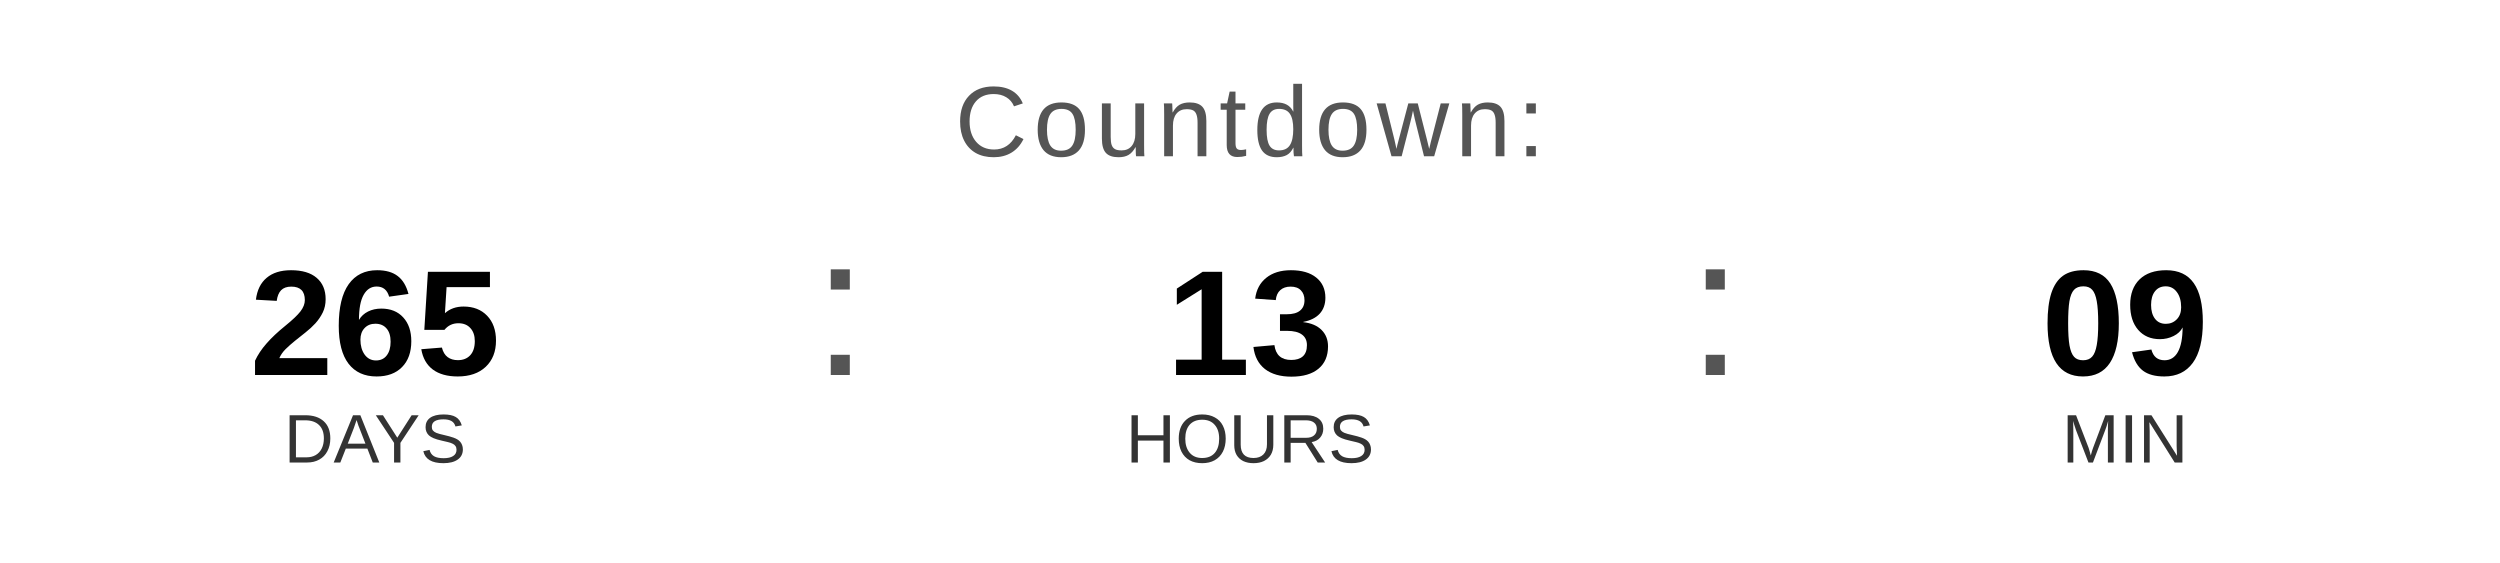
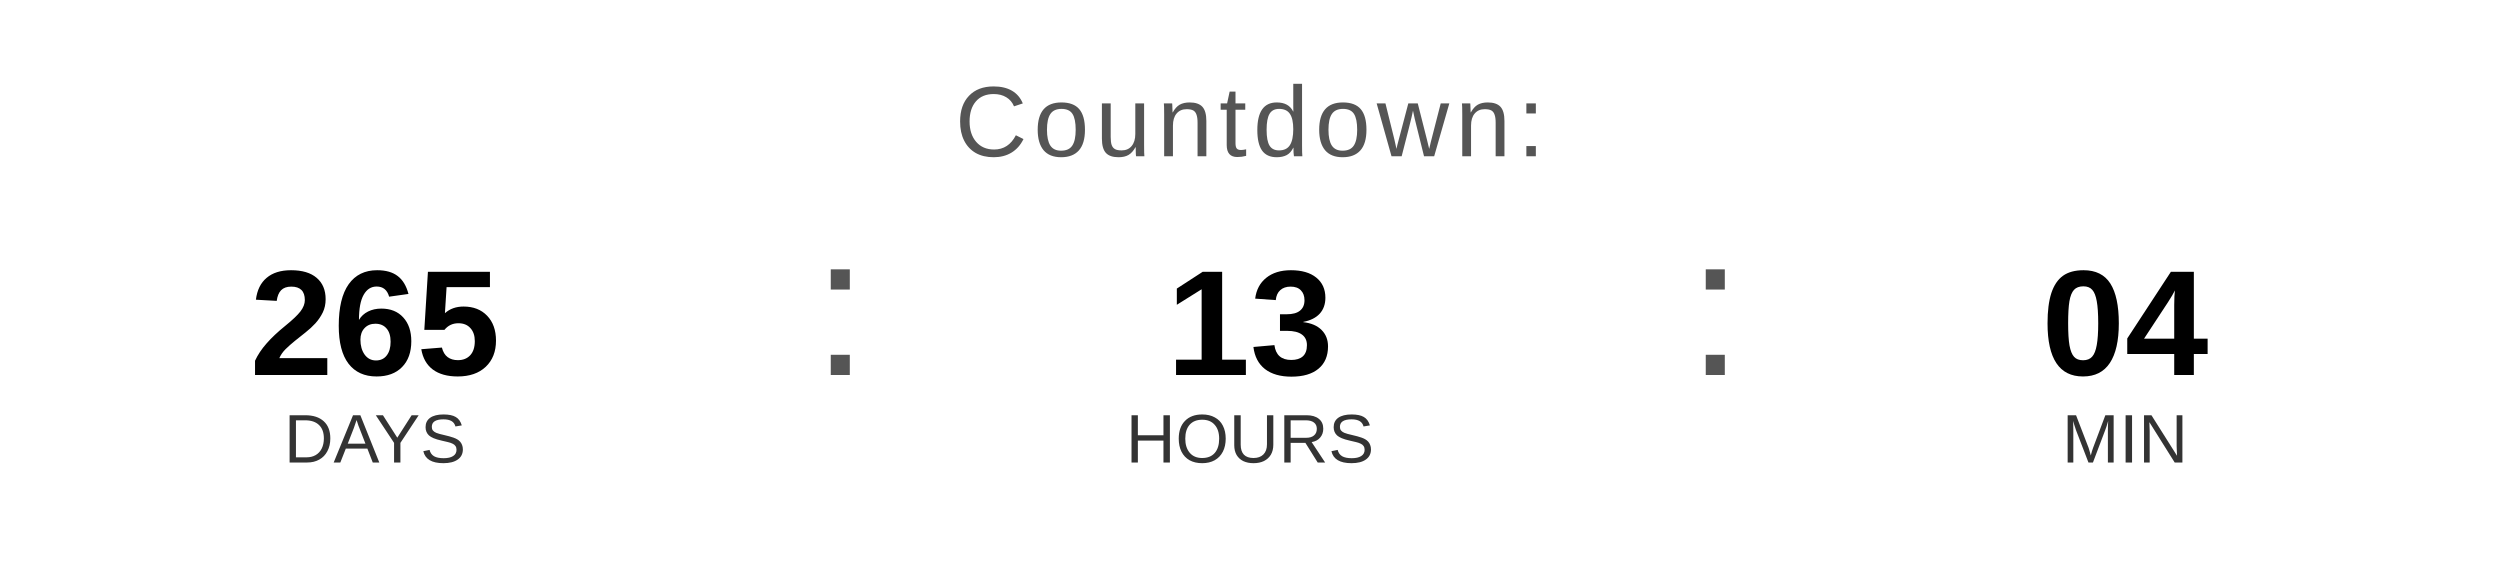
<svg xmlns="http://www.w3.org/2000/svg" width="400" height="90" viewBox="0 0 400 90">
  <text x="200" y="25" font-family="Arial, Helvetica, sans-serif" font-size="16" fill="#555555" text-anchor="middle" letter-spacing="1">
    Countdown:
  </text>
  <text x="60" y="60" font-family="Arial, Helvetica, sans-serif" font-size="24" font-weight="bold" fill="#000000" text-anchor="middle">265</text>
  <text x="60" y="74" font-family="Arial, Helvetica, sans-serif" font-size="11" fill="#333333" text-anchor="middle">DAYS</text>
  <text x="130" y="60" font-family="Arial, sans-serif" font-size="32" fill="#555555">:</text>
  <text x="200" y="60" font-family="Arial, Helvetica, sans-serif" font-size="24" font-weight="bold" fill="#000000" text-anchor="middle">13</text>
  <text x="200" y="74" font-family="Arial, Helvetica, sans-serif" font-size="11" fill="#333333" text-anchor="middle">HOURS</text>
  <text x="270" y="60" font-family="Arial, sans-serif" font-size="32" fill="#555555">:</text>
-   <text x="340" y="60" font-family="Arial, Helvetica, sans-serif" font-size="24" font-weight="bold" fill="#000000" text-anchor="middle">09</text>
+   <text x="340" y="60" font-family="Arial, Helvetica, sans-serif" font-size="24" font-weight="bold" fill="#000000" text-anchor="middle">04</text>
  <text x="340" y="74" font-family="Arial, Helvetica, sans-serif" font-size="11" fill="#333333" text-anchor="middle">MIN</text>
</svg>
